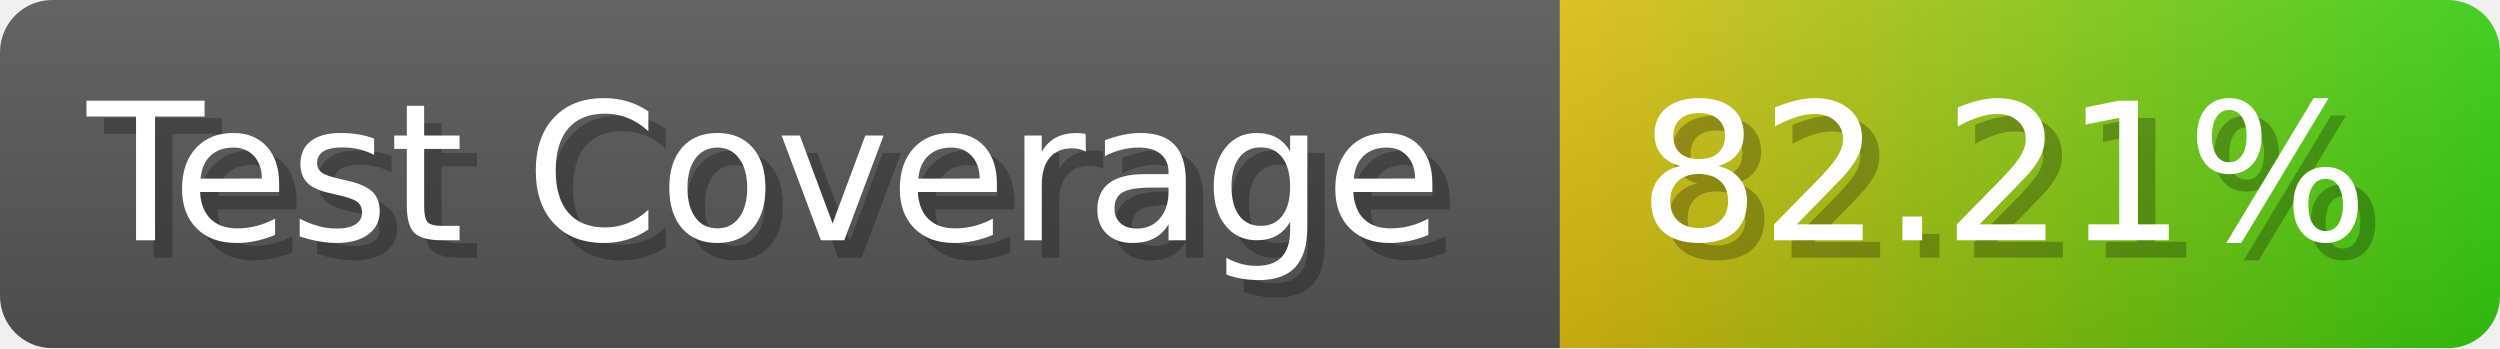
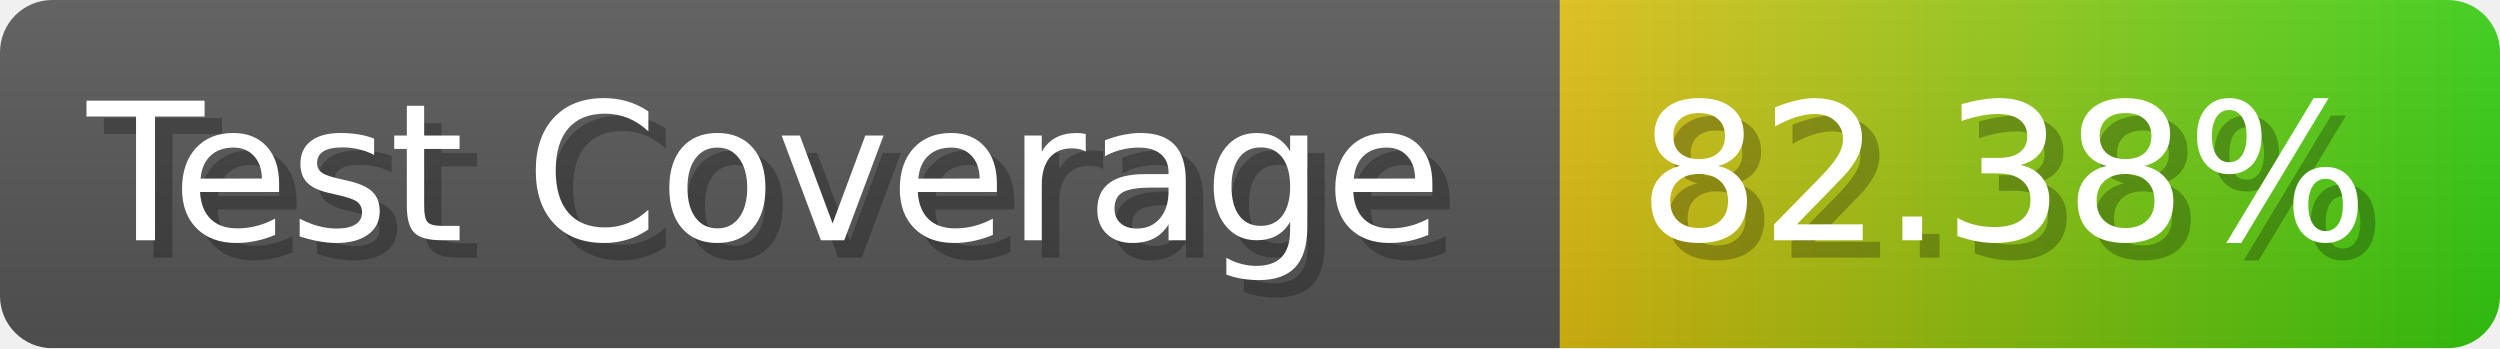
- <svg xmlns="http://www.w3.org/2000/svg" width="143.6" height="20" viewBox="0 0 1436 200" role="img" aria-label="Test Coverage: 82.21%">
+ <svg xmlns="http://www.w3.org/2000/svg" width="143.6" height="20" viewBox="0 0 1436 200" role="img" aria-label="Test Coverage: 82.38%">
  <linearGradient id="a" x2="0" y2="100%">
    <stop offset="0" stop-opacity=".1" stop-color="#EEE" />
    <stop offset="1" stop-opacity=".1" />
  </linearGradient>
  <mask id="m">
    <rect width="1436" height="200" rx="30" fill="#FFF" />
  </mask>
  <g mask="url(#m)">
    <rect width="896" height="200" fill="#555" />
    <rect width="540" height="200" fill="url(#x)" x="896" />
    <rect width="1436" height="200" fill="url(#a)" />
  </g>
  <g aria-hidden="true" fill="#fff" text-anchor="start" font-family="Verdana,DejaVu Sans,sans-serif" font-size="110">
    <text x="60" y="148" textLength="796" fill="#000" opacity="0.25">Test Coverage</text>
    <text x="50" y="138" textLength="796">Test Coverage</text>
-     <text x="951" y="148" textLength="440" fill="#000" opacity="0.25">82.21%</text>
-     <text x="941" y="138" textLength="440">82.21%</text>
+     <text x="951" y="148" textLength="440" fill="#000" opacity="0.25">82.38%</text>
+     <text x="941" y="138" textLength="440">82.38%</text>
  </g>
  <linearGradient id="x" x1="0%" y1="0%" x2="100%" y2="0%">
    <stop offset="0%" style="stop-color:#DB1" />
    <stop offset="100%" style="stop-color:#3C1" />
  </linearGradient>
</svg>
